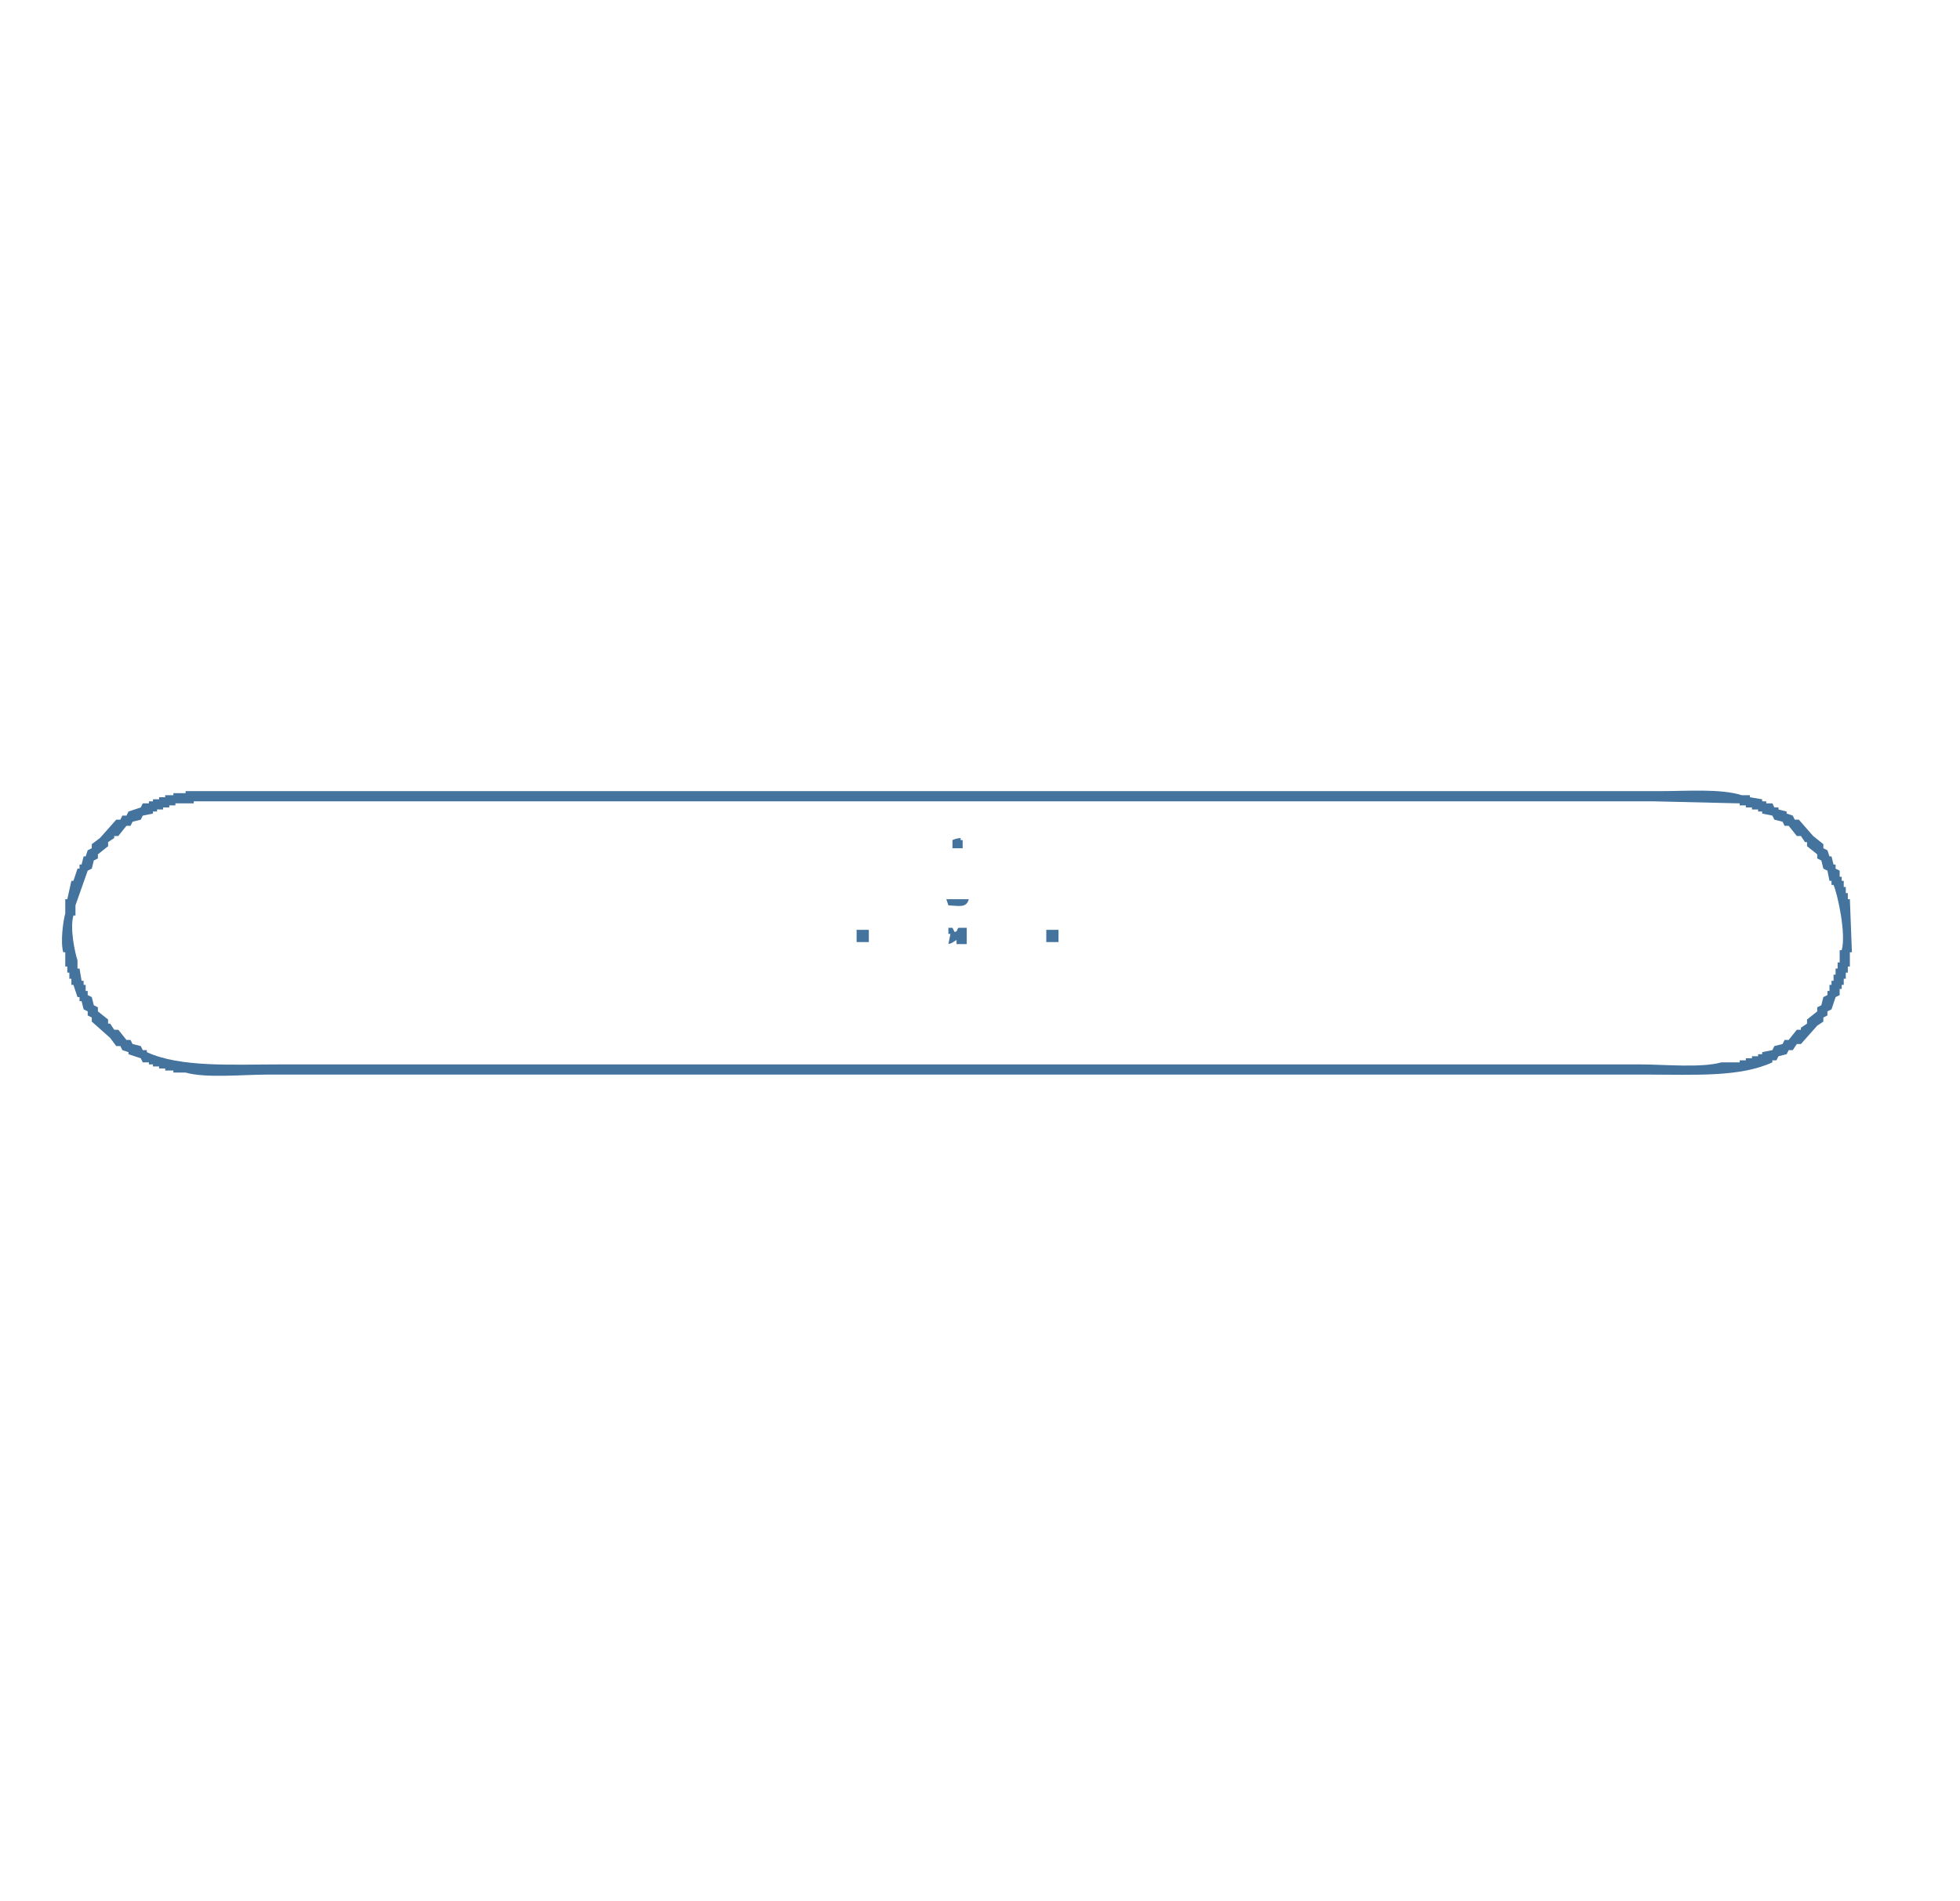
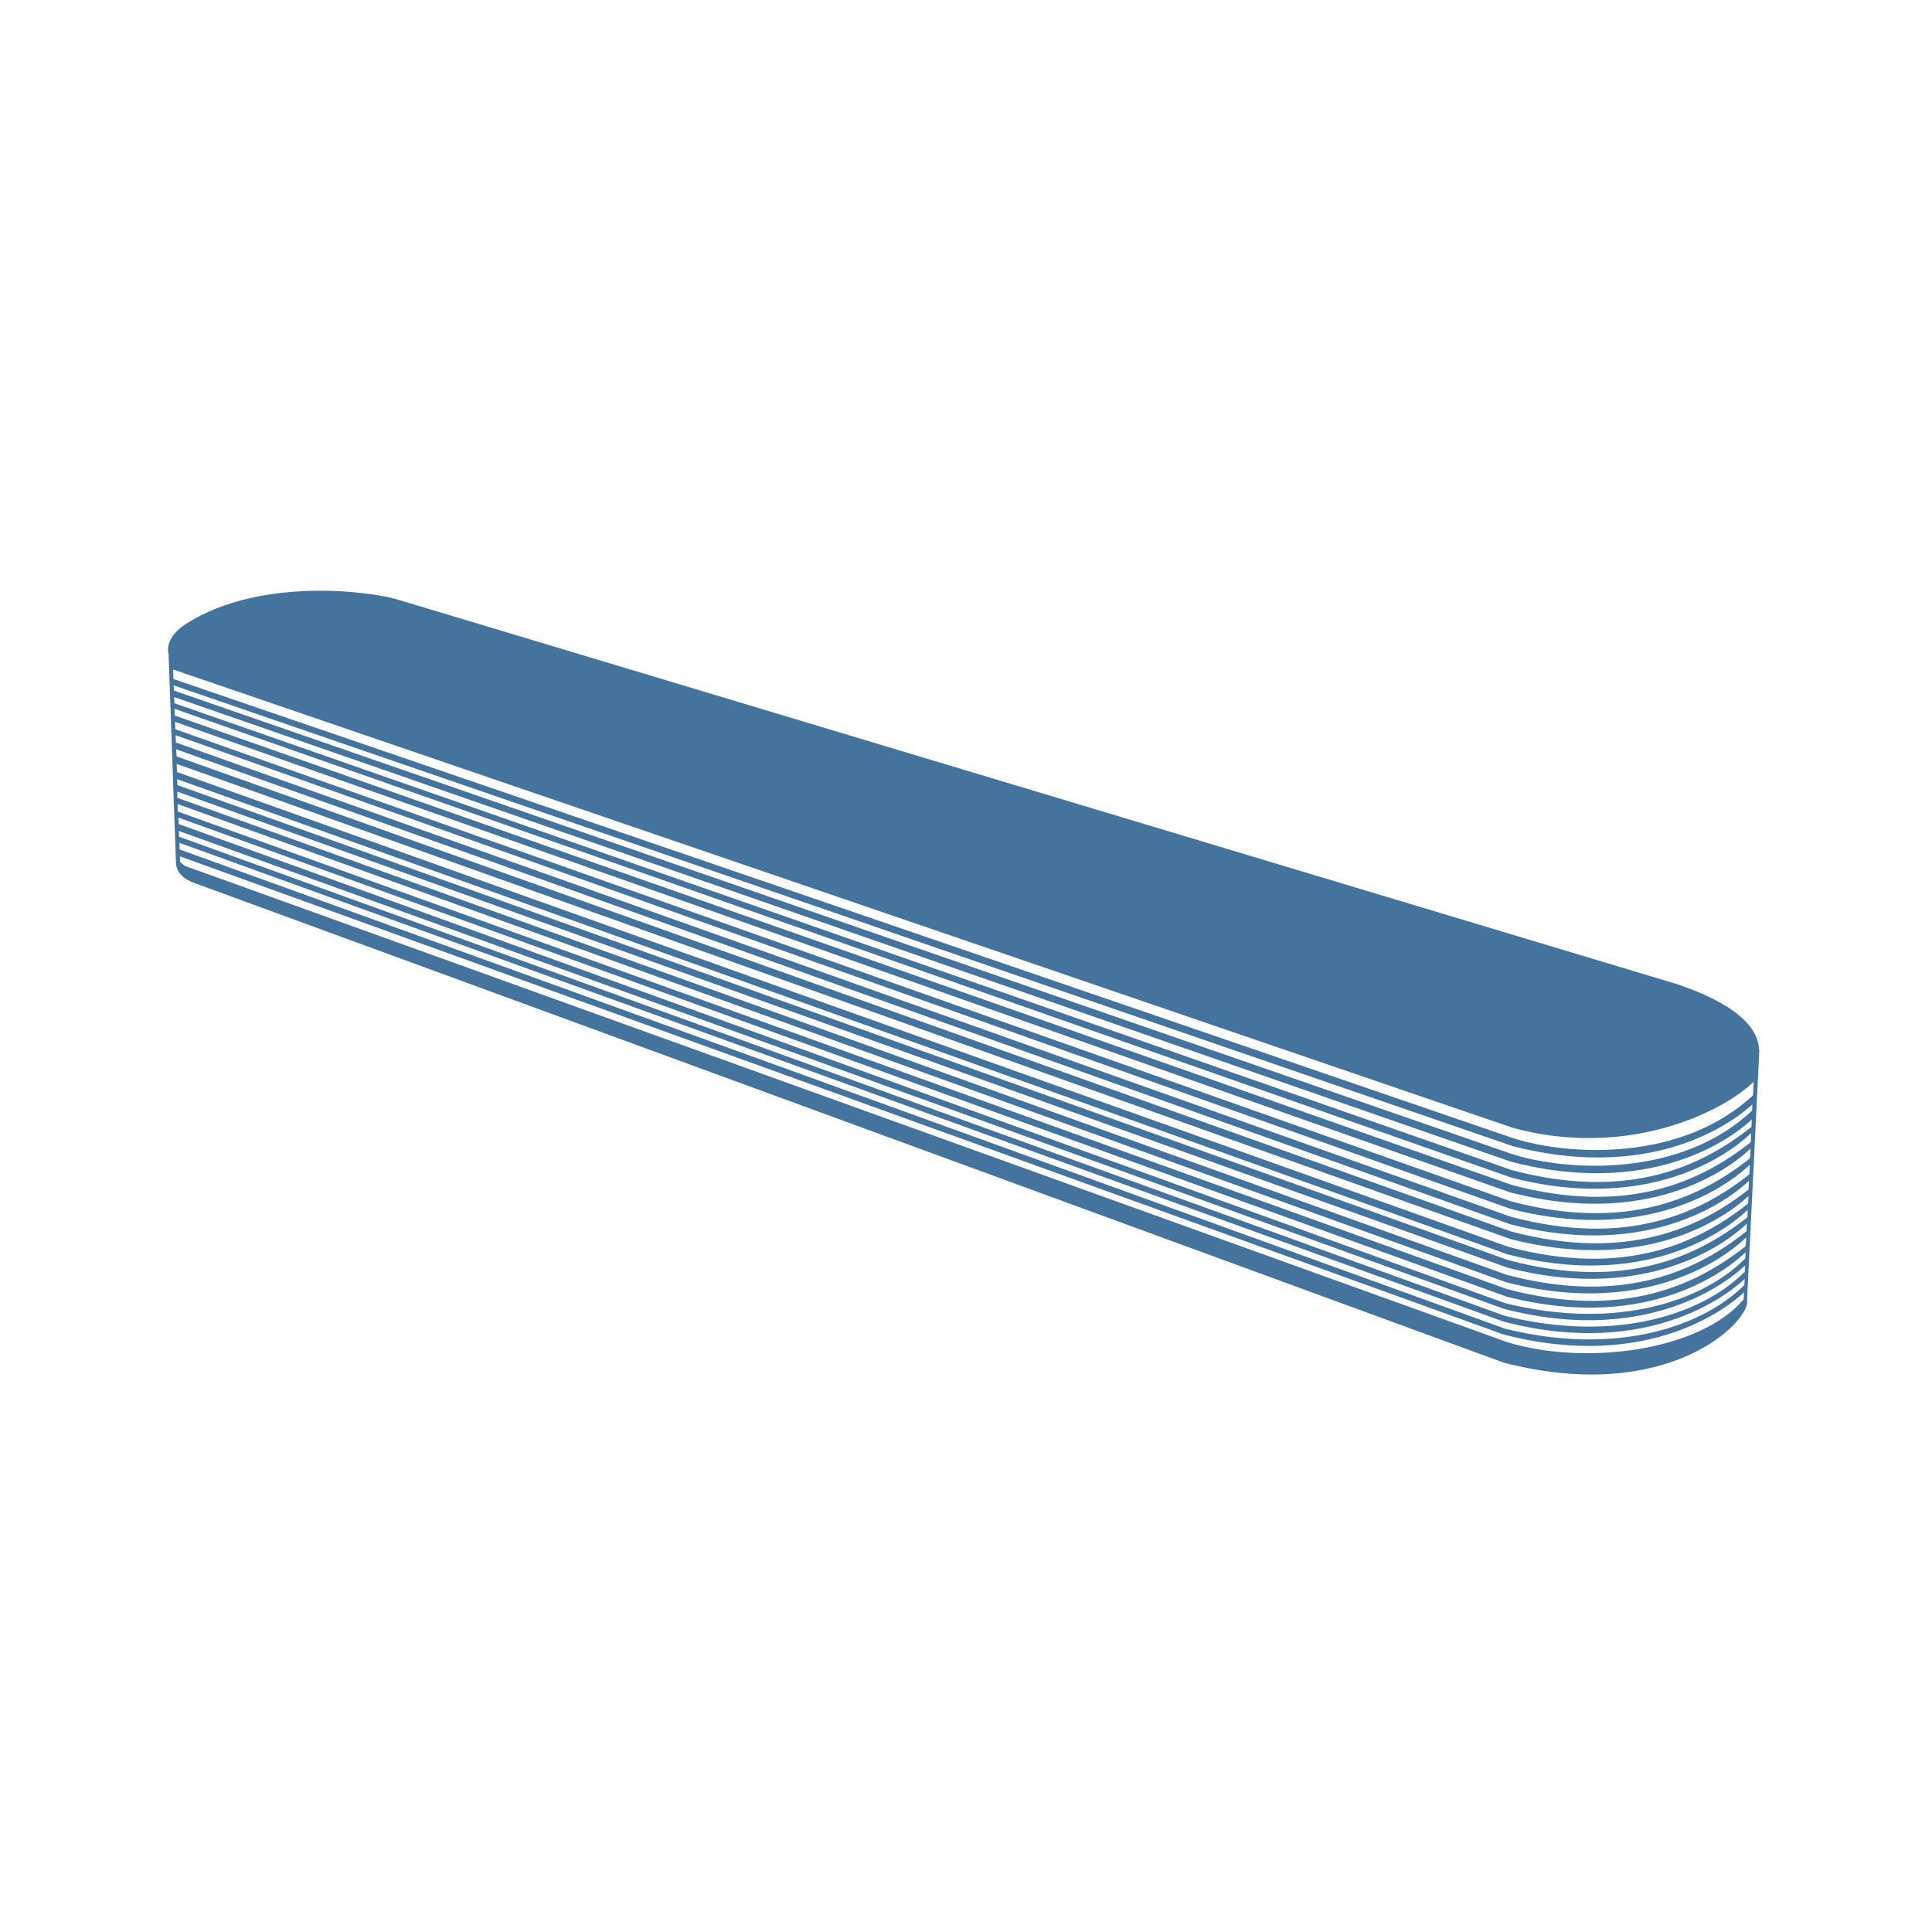
- <svg xmlns="http://www.w3.org/2000/svg" width="33px" height="32px" viewBox="0 0 961 218" fill="#44739e" version="1.1">
-   <path d="M91,31H814c13.243,0,29.821-1.3,40,2h4v1l6,1v1h2v1h3l1,2h2v1l4,1v1l3,1,1,2h2l7,8,5,4v2l2,1,1,3h1q0.5,2,1,4h1v2l2,1v3h1v2h1v3h1v3h1v3h1q0.5,13,1,26h-1v7h-1v3h-1v3h-1v3h-1v2h-1v3l-2,1q-1,3-2,6l-2,1v2l-2,1v2l-3,2-8,9h-2l-2,3h-2q-0.5,1-1,2l-4,1q-0.5,1-1,2h-2v1c-15.964,7.325-37.718,6-61,6H131c-11.881,0-30.187,1.854-40-1H85v-1H81v-1H78v-1H75v-1H73v-1H70l-1-2-6-2v-1l-3-1-1-2H57l-3-4-9-8v-2l-2-1v-2l-2-1-1-4H39v-2H38l-2-6H35v-3H34v-3H33v-3H32v-7H31c-1.444-5.14-.034-15.387,1-19V84h1l2-9h1l2-6h1V67h1l1-4h1l1-3,2-1V57l4-3,8-9h2l1-2h2l1-2,6-2,1-2h3V36h2V35h3V34h3V33h4V32h6V31Zm4,5v1H86v1H83v1H80v1H77v1H75v1l-5,1-1,2-4,1-1,2H62l-4,5H56v1l-3,2v2l-5,4v2l-2,1-1,4-2,1L37,87v5H36c-1.822,6.342.727,18.129,2,22v4h1l1,6h1v2h1v3h1v2l2,1,1,4,2,1v2l5,4v2h1l2,3h2l4,5h2l1,2,4,1,1,2h2v1c16.531,7.585,41.875,6,66,6H804c11.964,0,30.074,1.807,40-1h9v-1h3v-1h3v-1h3v-1h2v-1l5-1q0.5-1,1-2l4-1q0.5-1,1-2h2l4-5h2v-1l3-2v-2l5-4v-2l2-1q0.5-2,1-4l2-1v-2h1v-3h1v-2h1v-3h1v-3h1v-3h1v-6h1c2.247-7.933-1.982-27.336-4-32h-1V75h-1q-0.5-2.5-1-5l-2-1q-0.5-2-1-4l-2-1V62l-5-4V56h-1l-2-3h-2l-4-5h-2l-1-2-4-1-1-2-5-1V41h-2V40h-3V39h-3V38h-3V37l-42-1H95ZM472,59h-5V55a10.6,10.6,0,0,1,4-1v1h1v4Zm-8,25h11c-1.188,4.409-4.731,3.255-10,3Zm1,14h2l1,2c1.6,0.166,1.235-1.722,2-2h4v8h-5v-2c-1.8.945-1.574,1.385-4,2l1-5h-1V98Zm-45,1h6v6h-6V99Zm93,0h6v6h-6V99Z" />
+ <svg xmlns="http://www.w3.org/2000/svg" width="24px" fill="#44739e" height="24px" viewBox="0 0 24 24" version="1.1">
+   <path d="m 21.696,15.295 c -0.605,0.481 -1.517,0.928 -2.98,0.541 L 2.204,9.911 2.202,9.834 18.726,15.747 c 1.82,0.47 2.813,-0.39 2.974,-0.547 z m -0.009,0.184 c -0.604,0.478 -1.515,0.92 -2.972,0.533 l -16.507,-5.931 -0.002,-0.093 v 0 l 16.502,5.94 c 1.86,0.481 2.856,-0.43 2.984,-0.557 z m -0.006,0.152 c -0.505,0.516 -1.576,0.906 -2.985,0.557 L 2.221,10.237 2.215,10.156 18.709,16.105 c 1.825,0.472 2.819,-0.396 2.975,-0.549 z m -0.006,0.166 c -0.508,0.512 -1.575,0.897 -2.978,0.55 l -16.473,-5.953 -0.003,-0.072 16.459,5.936 c 9.78e-4,0 0.002,9.59e-4 0.003,9.59e-4 1.885,0.488 2.889,-0.436 2.994,-0.539 z m -0.006,0.166 c -0.511,0.509 -1.575,0.888 -2.971,0.543 L 2.231,10.552 2.229,10.47 18.683,16.419 c 9.77e-4,0 0.002,9.59e-4 0.003,9.59e-4 1.849,0.477 2.85,-0.402 2.987,-0.533 z m -0.009,0.178 c -0.539,0.639 -1.961,0.829 -2.933,0.533 L 2.296,10.756 c -0.002,-9.73e-4 -0.031,-0.025 -0.059,-0.048 l -0.002,-0.07 16.447,5.941 h 0.003 c 1.82,0.47 2.818,-0.373 2.98,-0.525 z M 2.2,9.679 18.728,15.582 c 1.85,0.478 2.846,-0.42 2.982,-0.554 l -0.003,0.093 c -0.605,0.479 -1.515,0.92 -2.97,0.533 L 2.204,9.753 Z m -0.006,-0.19 16.567,5.902 c 1.766,0.456 2.753,-0.341 2.958,-0.532 l -0.003,0.091 c -0.604,0.481 -1.516,0.927 -2.977,0.539 L 2.199,9.591 Z m -0.006,-0.181 16.573,5.9 c 1.79,0.463 2.782,-0.364 2.966,-0.54 l -0.006,0.109 c -0.603,0.473 -1.51,0.903 -2.953,0.52 L 2.194,9.397 Z m -0.003,-0.084 -0.003,-0.091 16.58,5.883 c 1.823,0.471 2.816,-0.393 2.975,-0.548 l -0.006,0.121 c -0.604,0.476 -1.513,0.911 -2.962,0.526 z m -0.011,-0.257 16.59,5.847 0.009,9.59e-4 c 1.811,0.467 2.803,-0.383 2.972,-0.546 l -0.006,0.12 c -0.604,0.478 -1.515,0.921 -2.971,0.534 L 2.177,9.059 l -0.003,-0.093 v -9.73e-4 M 2.168,8.805 18.773,14.628 c 1.844,0.477 2.84,-0.414 2.981,-0.553 l -0.006,0.114 c -0.604,0.477 -1.514,0.917 -2.967,0.531 L 2.172,8.889 Z M 2.163,8.659 18.773,14.432 c 1.867,0.483 2.866,-0.408 2.988,-0.525 l -0.003,0.091 c -0.604,0.48 -1.515,0.925 -2.976,0.538 L 2.167,8.736 Z M 2.157,8.514 18.79,14.237 c 1.833,0.473 2.829,-0.377 2.979,-0.519 l -0.002,0.042 v 10e-4 c -0.002,0.014 -0.003,0.036 -0.003,0.036 -0.881,0.832 -2.289,0.76 -2.987,0.537 L 2.161,8.579 Z M 2.151,8.317 18.798,14.012 c -0.045,-0.066 -0.006,-0.003 0,0 1.425,0.385 2.607,-0.202 2.986,-0.574 l -0.008,0.168 c -0.882,0.827 -2.285,0.755 -2.981,0.532 L 2.155,8.435 Z m -0.006,-0.093 c 0,0 -0.032,-0.02 0,0 L 18.653,13.868 c 1.305,0.401 2.816,-0.022 3.136,-0.602 v 0 c -0.806,0.334 -1.987,0.789 -3.136,0.602 z m 19.557,7.934 0.154,-3.13 -0.006,0.017 c 0,-0.28 -0.293,-0.575 -1.015,-0.819 L 4.963,7.455 C 4.659,7.354 3.259,7.151 2.32,7.744 2.132,7.862 2.065,8.005 2.094,8.123 l 0.092,2.592 v 0 c 0.002,0.065 0.033,0.177 0.207,0.246 l 16.286,5.966 c 2.027,0.524 3.043,-0.494 3.026,-0.765 z" />
</svg>
